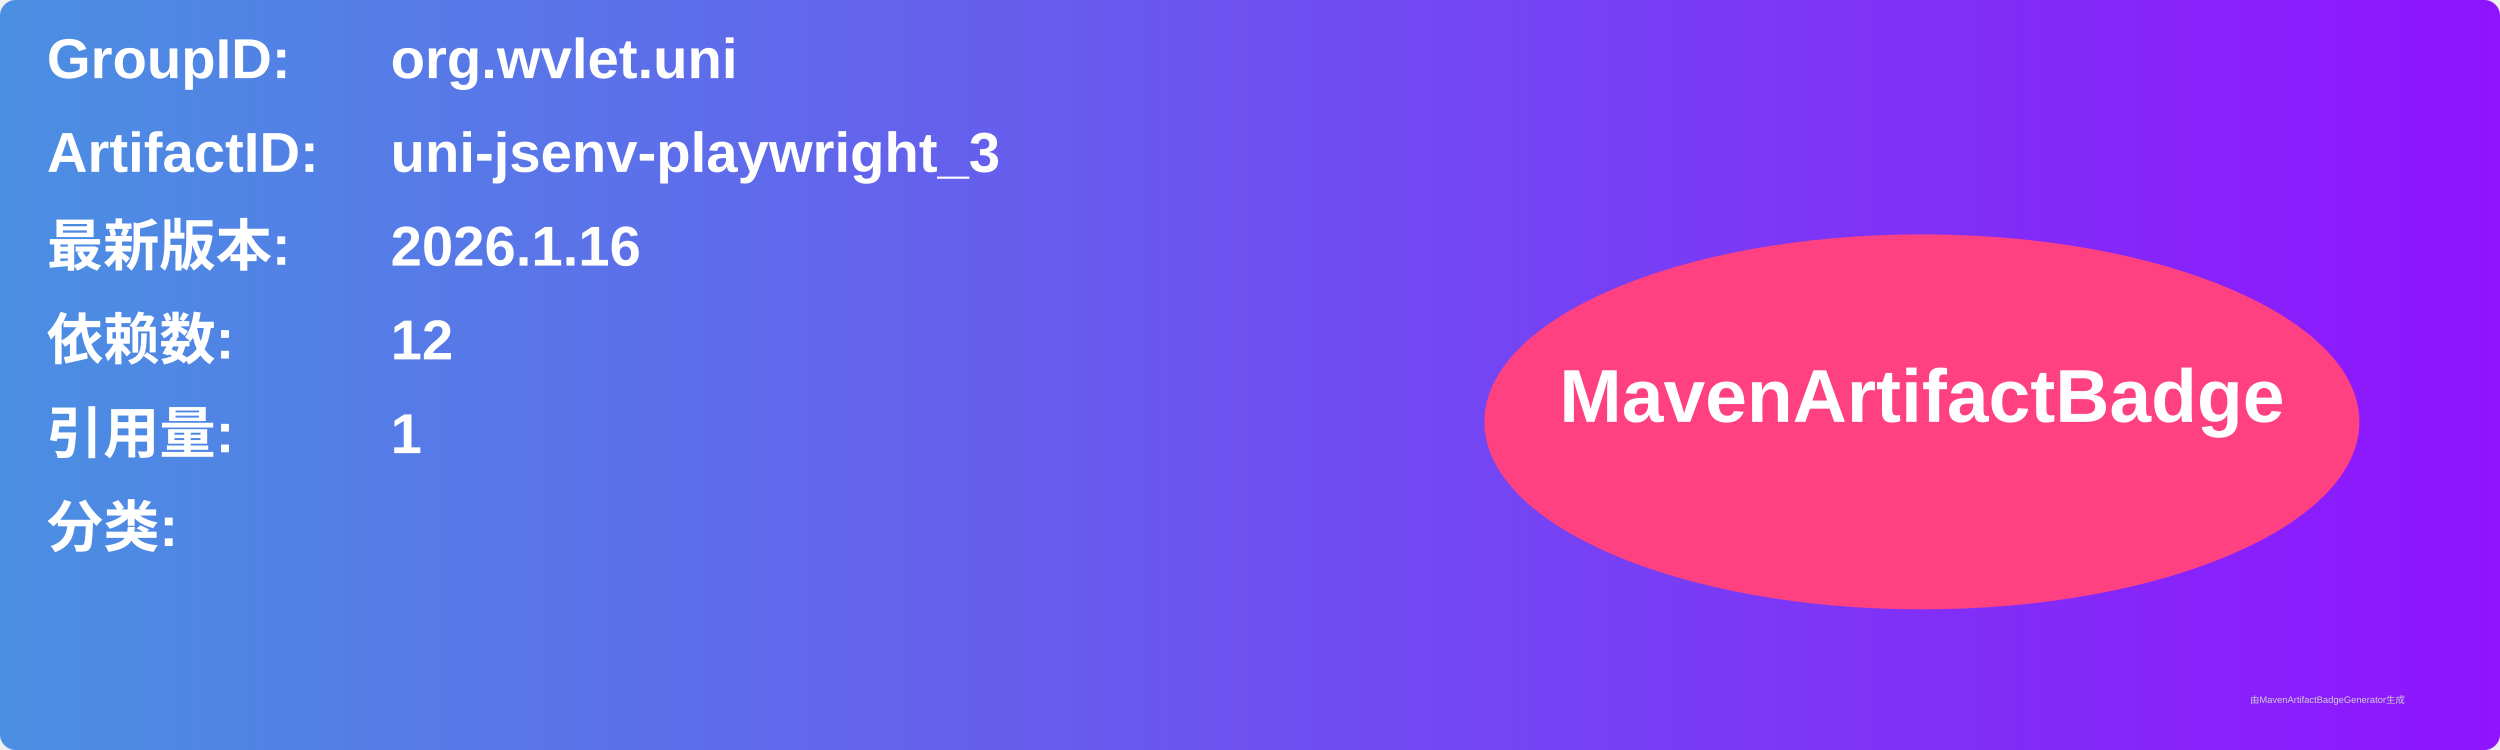
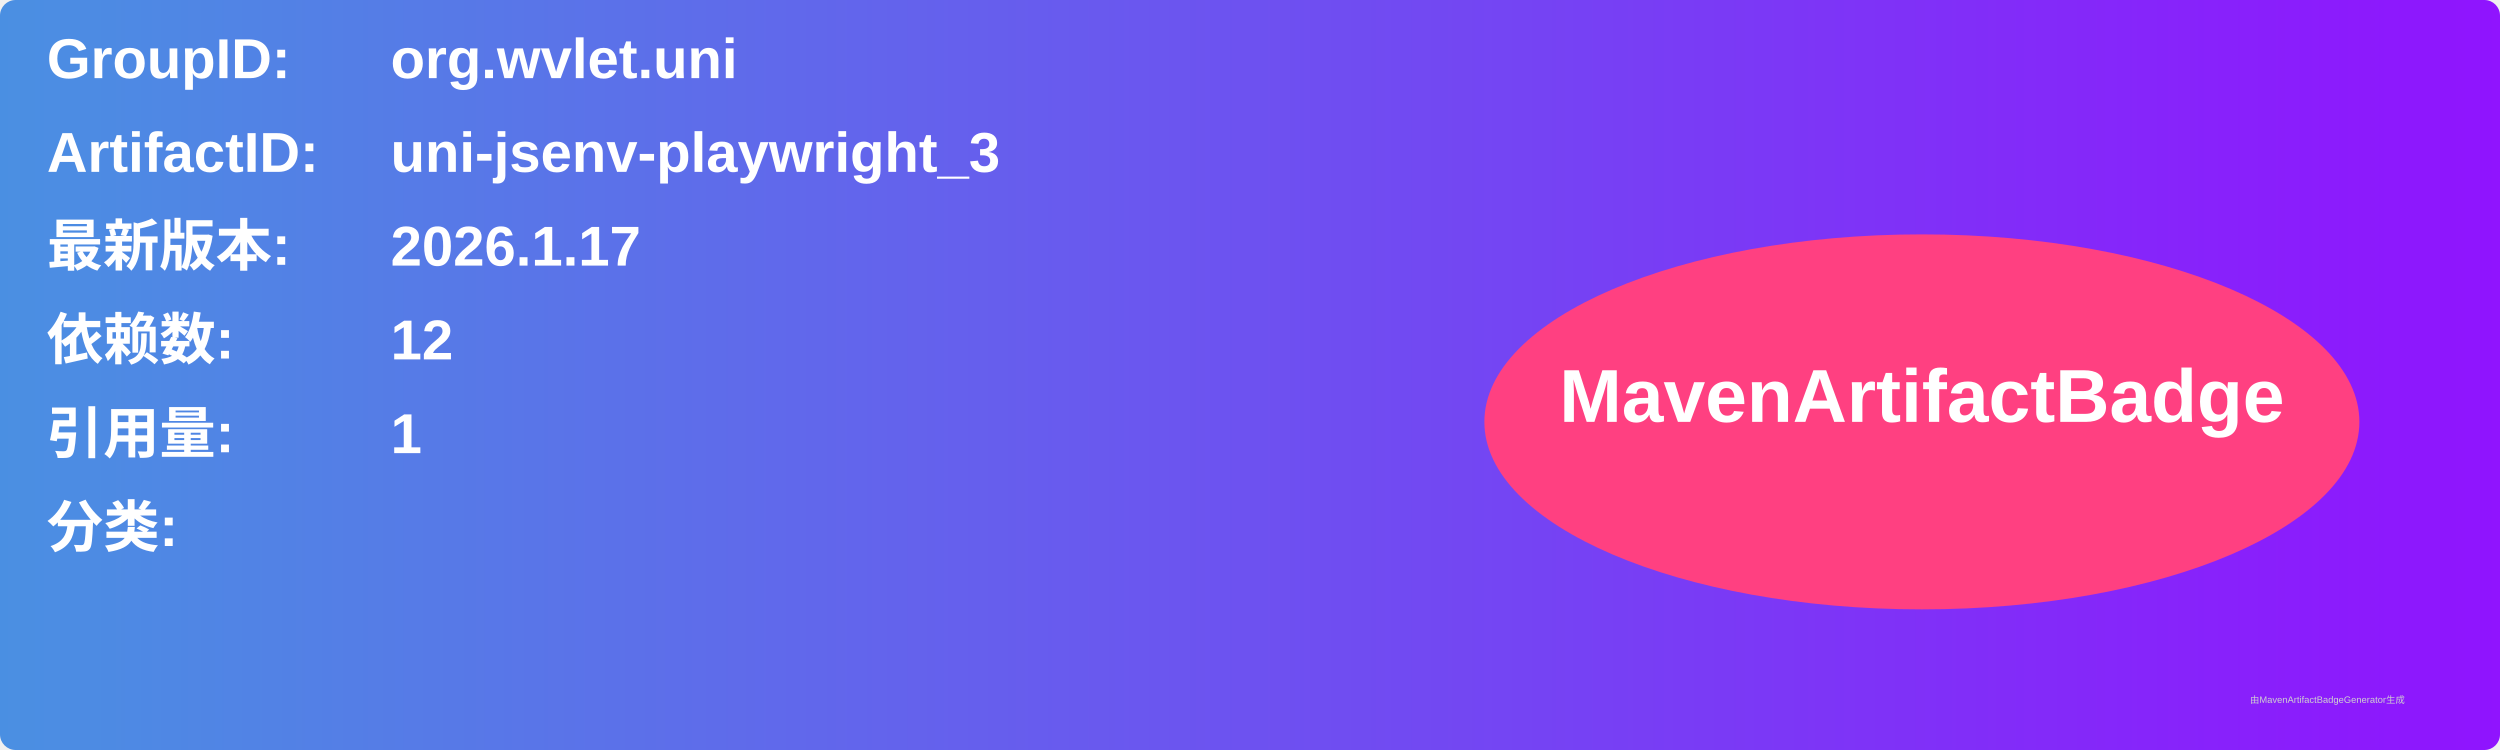
<svg xmlns="http://www.w3.org/2000/svg" width="800" height="240" viewBox="0 0 800 240">
  <linearGradient id="grad" x1="0%" y1="0%" x2="100%" y2="0%">
    <stop offset="0%" stop-color="#4a90e2" />
    <stop offset="100%" stop-color="#9013fe" />
  </linearGradient>
  <rect width="100%" height="100%" rx="5" ry="5" fill="url(#grad)" />
  <g transform="translate(15, 15)">
    <text x="0" y="10" font-family="Arial" font-size="18" fill="white" font-weight="bold" width="260">GroupID:</text>
    <text x="110" y="10" font-family="Arial" font-size="18" fill="white" font-weight="bold" width="460">org.wvlet.uni</text>
    <text x="0" y="40" font-family="Arial" font-size="18" fill="white" font-weight="bold" width="260">ArtifactID:</text>
    <text x="110" y="40" font-family="Arial" font-size="18" fill="white" font-weight="bold" width="460">uni-jsenv-playwright_3</text>
    <text x="0" y="70" font-family="Arial" font-size="18" fill="white" font-weight="bold">最新版本:</text>
    <text x="110" y="70" font-family="Arial" font-size="18" fill="white" font-weight="bold">
-       <tspan font-weight="bold">2026.1.16</tspan>
+       <tspan font-weight="bold">2026.1.17</tspan>
    </text>
    <text x="0" y="100" font-family="Arial" font-size="18" fill="white" font-weight="bold">依赖数: </text>
    <text x="110" y="100" font-family="Arial" font-size="18" fill="white">
      <tspan font-weight="bold">12</tspan>
    </text>
    <text x="0" y="130" font-family="Arial" font-size="18" fill="white" font-weight="bold">引用量: </text>
    <text x="110" y="130" font-family="Arial" font-size="18" fill="white">
      <tspan font-weight="bold">1</tspan>
    </text>
    <text x="0" y="160" font-family="Arial" font-size="18" fill="white" font-weight="bold">分类:</text>
    <text x="10" y="190" font-family="Arial" font-size="10" fill="white">
      <tspan font-weight="bold" />
    </text>
    <ellipse cx="600" cy="120" rx="140" ry="60" fill="#ff4081" />
    <text x="600" y="120" text-anchor="middle" font-family="Arial" font-size="24" fill="white" font-weight="bold">MavenArtifactBadge</text>
  </g>
  <text x="720" y="225" font-family="Arial" font-size="3" fill="#d0d0d0">由MavenArtifactBadgeGenerator生成</text>
</svg>
